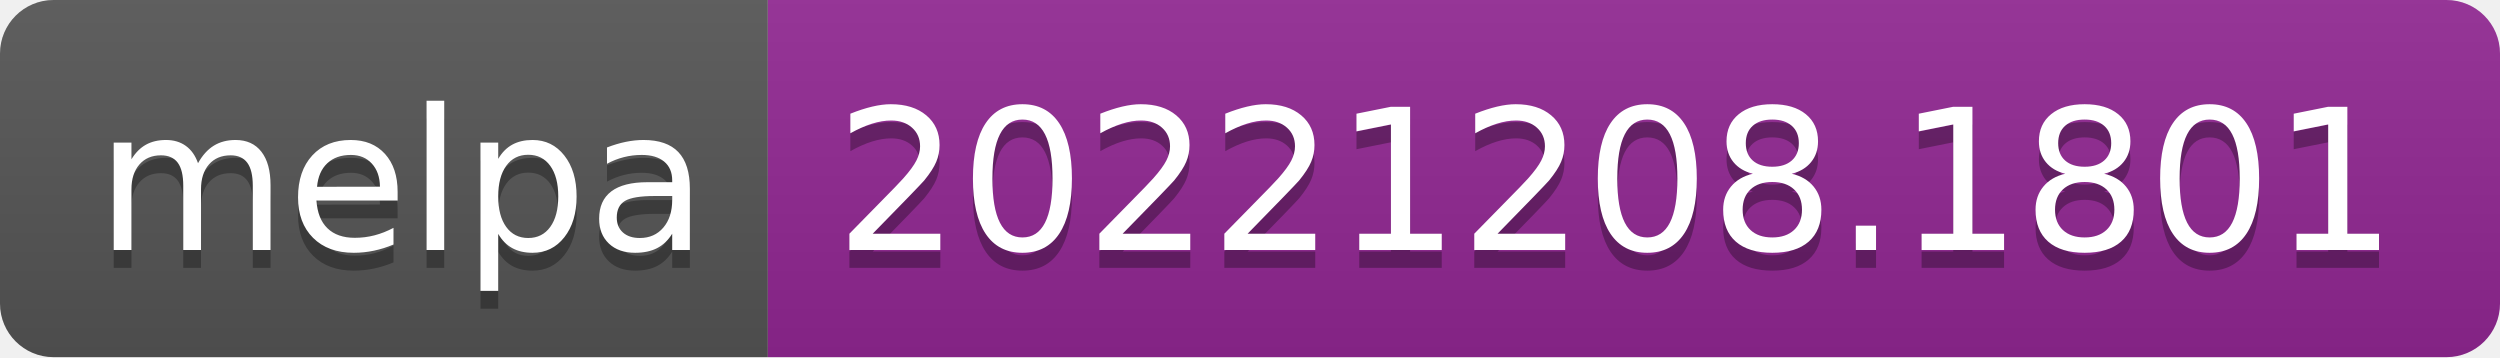
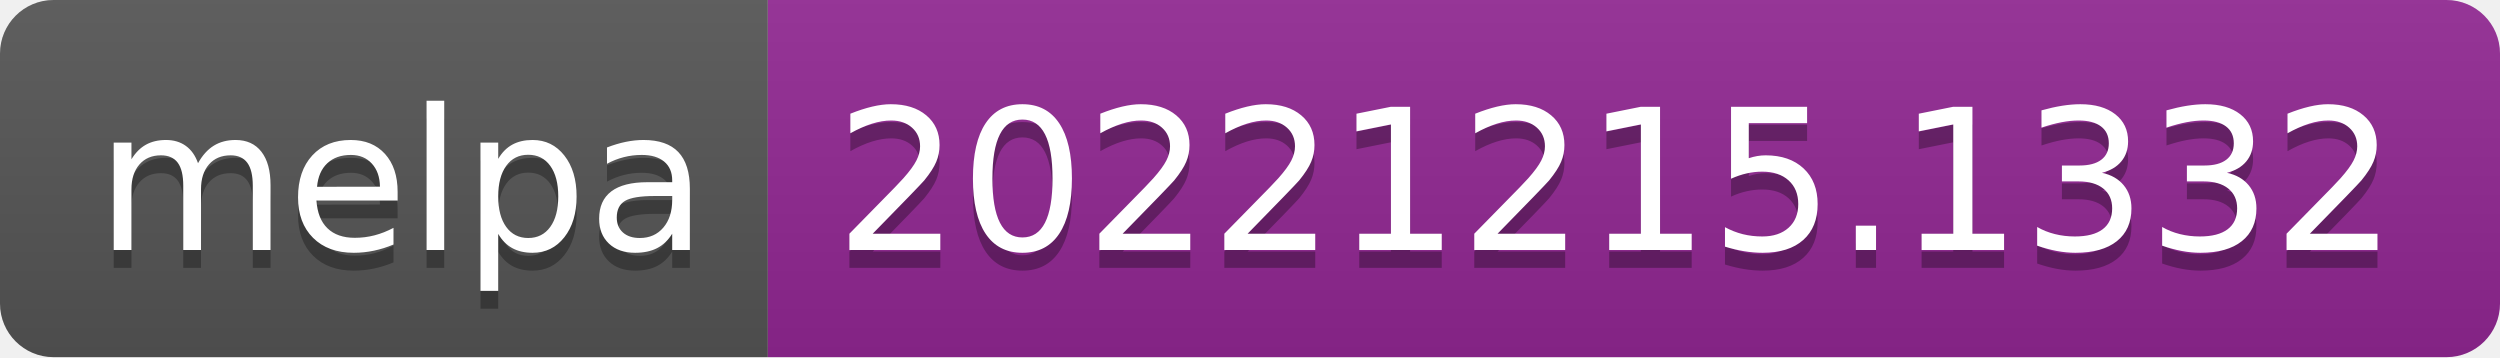
- <svg xmlns="http://www.w3.org/2000/svg" width="140" height="20" role="img" aria-label="melpa: 20221208.1801">
+ <svg xmlns="http://www.w3.org/2000/svg" width="140" height="20" role="img" aria-label="melpa: 20221215.1332">
  <linearGradient id="s" x2="0" y2="100%">
    <stop offset="0" stop-color="#bbb" stop-opacity=".1" />
    <stop offset="1" stop-opacity=".1" />
  </linearGradient>
  <clipPath id="r">
    <rect width="140" height="20" rx="3" fill="#fff" />
  </clipPath>
  <g clip-path="url(#r)">
    <rect width="43" height="20" fill="#555" />
    <rect x="43" width="97" height="20" fill="#922793" />
    <rect width="140" height="20" fill="url(#s)" />
  </g>
  <g fill="#fff" text-anchor="middle" font-family="Verdana,Geneva,DejaVu Sans,sans-serif" text-rendering="geometricPrecision" font-size="110">
    <text aria-hidden="true" x="225" y="150" fill="#010101" fill-opacity=".3" transform="scale(.1)" textLength="330">melpa</text>
    <text x="225" y="140" transform="scale(.1)" fill="#fff" textLength="330">melpa</text>
-     <text aria-hidden="true" x="905" y="150" fill="#010101" fill-opacity=".3" transform="scale(.1)" textLength="870">20221208.1801</text>
-     <text x="905" y="140" transform="scale(.1)" fill="#fff" textLength="870">20221208.1801</text>
+     <text aria-hidden="true" x="905" y="150" fill="#010101" fill-opacity=".3" transform="scale(.1)" textLength="870">20221215.1332</text>
+     <text x="905" y="140" transform="scale(.1)" fill="#fff" textLength="870">20221215.1332</text>
  </g>
</svg>
